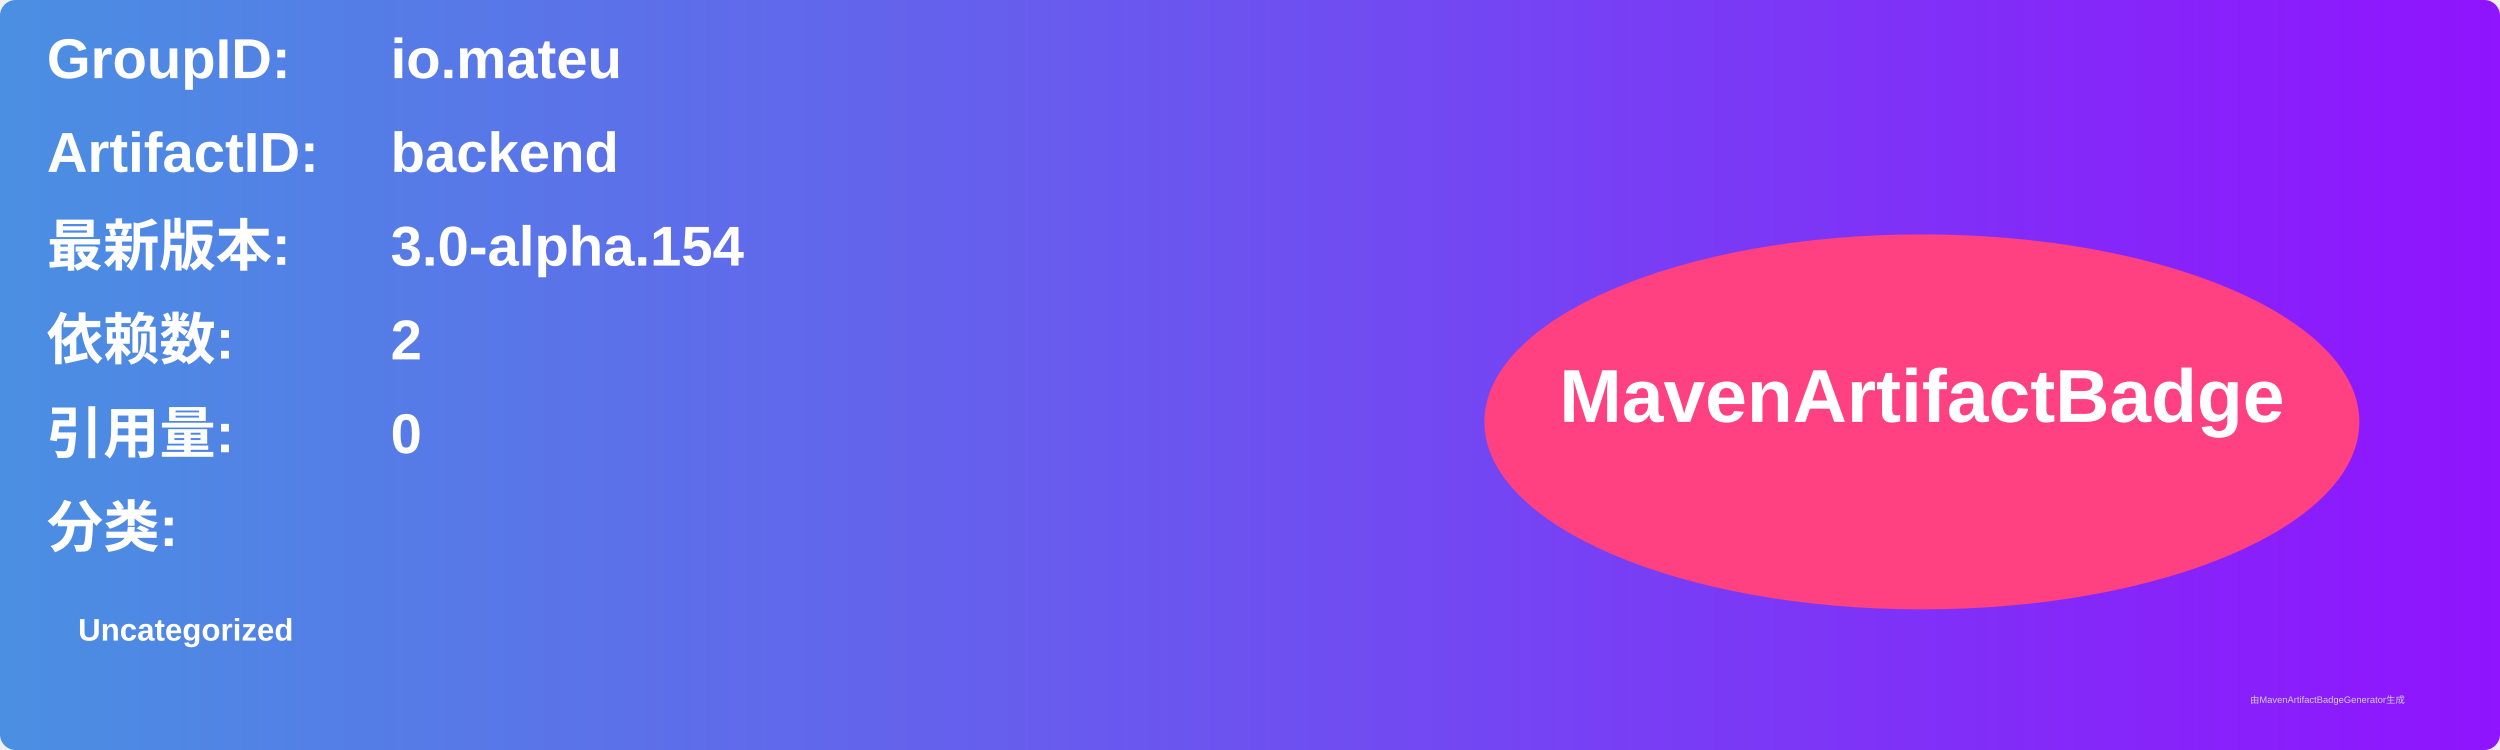
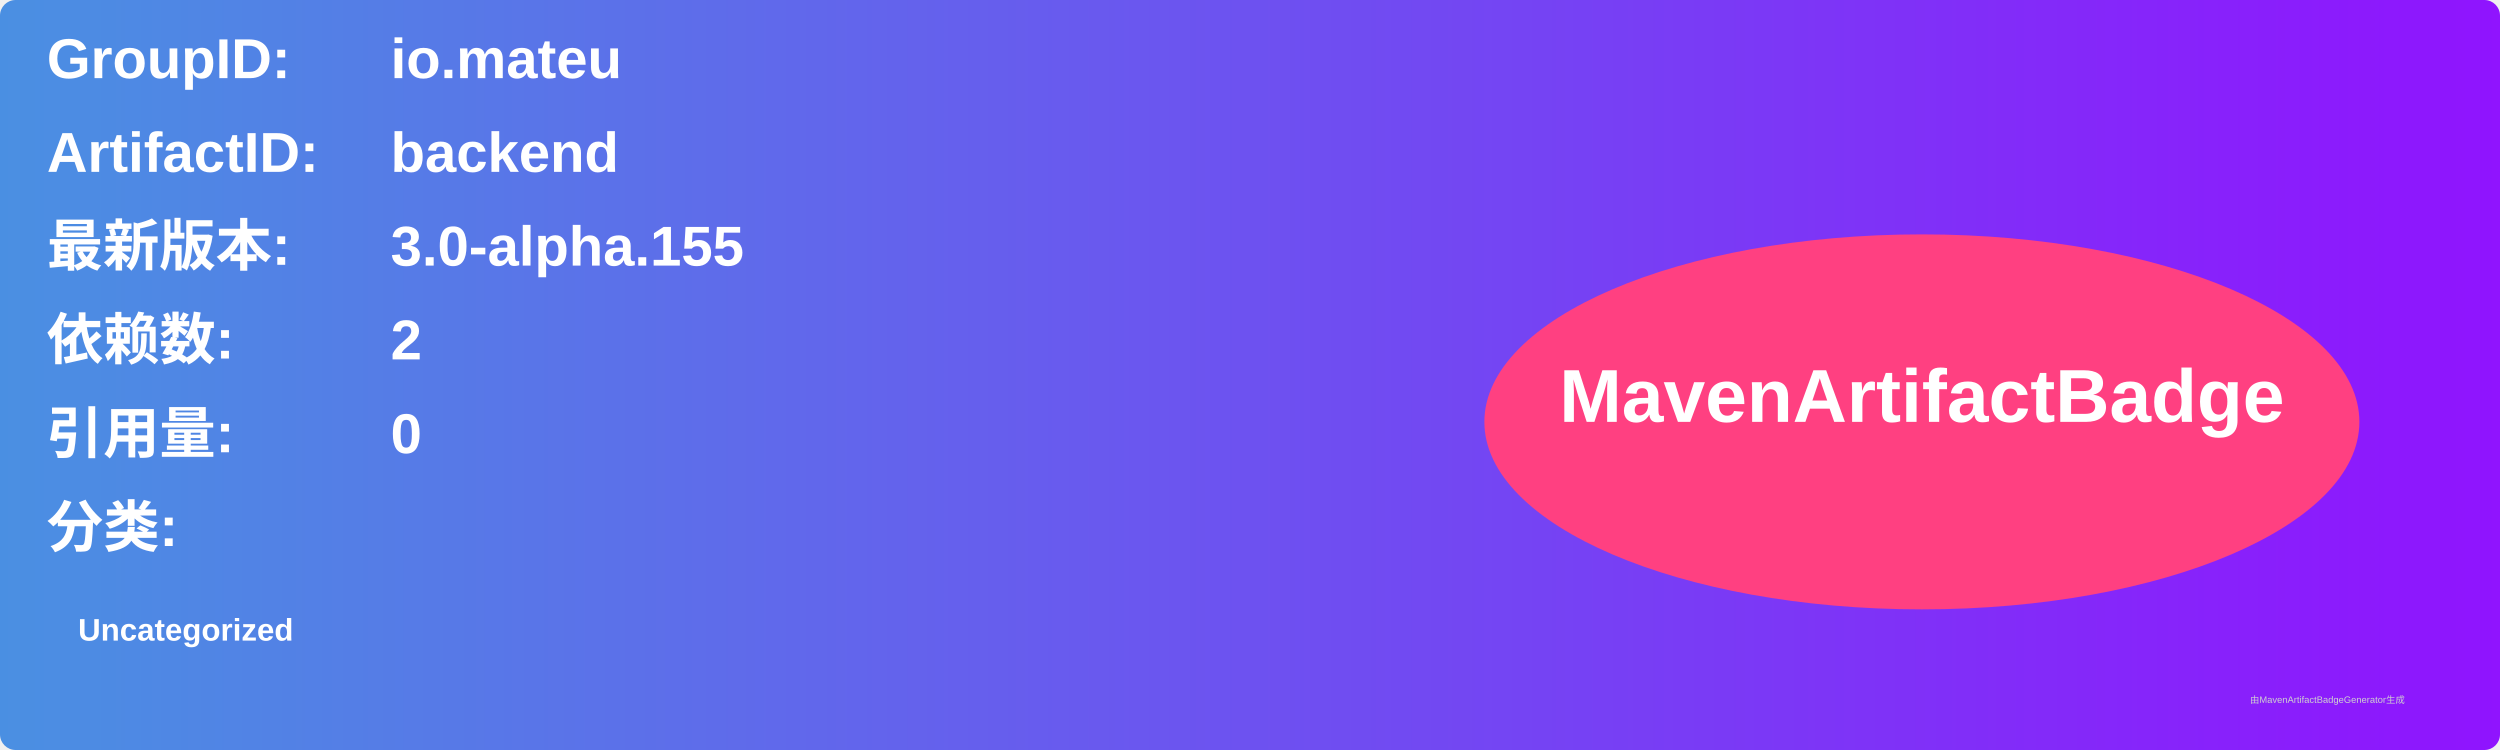
<svg xmlns="http://www.w3.org/2000/svg" width="800" height="240" viewBox="0 0 800 240">
  <linearGradient id="grad" x1="0%" y1="0%" x2="100%" y2="0%">
    <stop offset="0%" stop-color="#4a90e2" />
    <stop offset="100%" stop-color="#9013fe" />
  </linearGradient>
  <rect width="100%" height="100%" rx="5" ry="5" fill="url(#grad)" />
  <g transform="translate(15, 15)">
    <text x="0" y="10" font-family="Arial" font-size="18" fill="white" font-weight="bold" width="260">GroupID:</text>
    <text x="110" y="10" font-family="Arial" font-size="18" fill="white" font-weight="bold" width="460">io.mateu</text>
    <text x="0" y="40" font-family="Arial" font-size="18" fill="white" font-weight="bold" width="260">ArtifactID:</text>
    <text x="110" y="40" font-family="Arial" font-size="18" fill="white" font-weight="bold" width="460">backend</text>
    <text x="0" y="70" font-family="Arial" font-size="18" fill="white" font-weight="bold">最新版本:</text>
    <text x="110" y="70" font-family="Arial" font-size="18" fill="white" font-weight="bold">
-       <tspan font-weight="bold">3.0-alpha.154</tspan>
+       <tspan font-weight="bold">3.0-alpha.155</tspan>
    </text>
    <text x="0" y="100" font-family="Arial" font-size="18" fill="white" font-weight="bold">依赖数: </text>
    <text x="110" y="100" font-family="Arial" font-size="18" fill="white">
      <tspan font-weight="bold">2</tspan>
    </text>
    <text x="0" y="130" font-family="Arial" font-size="18" fill="white" font-weight="bold">引用量: </text>
    <text x="110" y="130" font-family="Arial" font-size="18" fill="white">
      <tspan font-weight="bold">0</tspan>
    </text>
    <text x="0" y="160" font-family="Arial" font-size="18" fill="white" font-weight="bold">分类:</text>
    <text x="10" y="190" font-family="Arial" font-size="10" fill="white">
      <tspan font-weight="bold">Uncategorized</tspan>
    </text>
    <ellipse cx="600" cy="120" rx="140" ry="60" fill="#ff4081" />
    <text x="600" y="120" text-anchor="middle" font-family="Arial" font-size="24" fill="white" font-weight="bold">MavenArtifactBadge</text>
  </g>
  <text x="720" y="225" font-family="Arial" font-size="3" fill="#d0d0d0">由MavenArtifactBadgeGenerator生成</text>
</svg>
